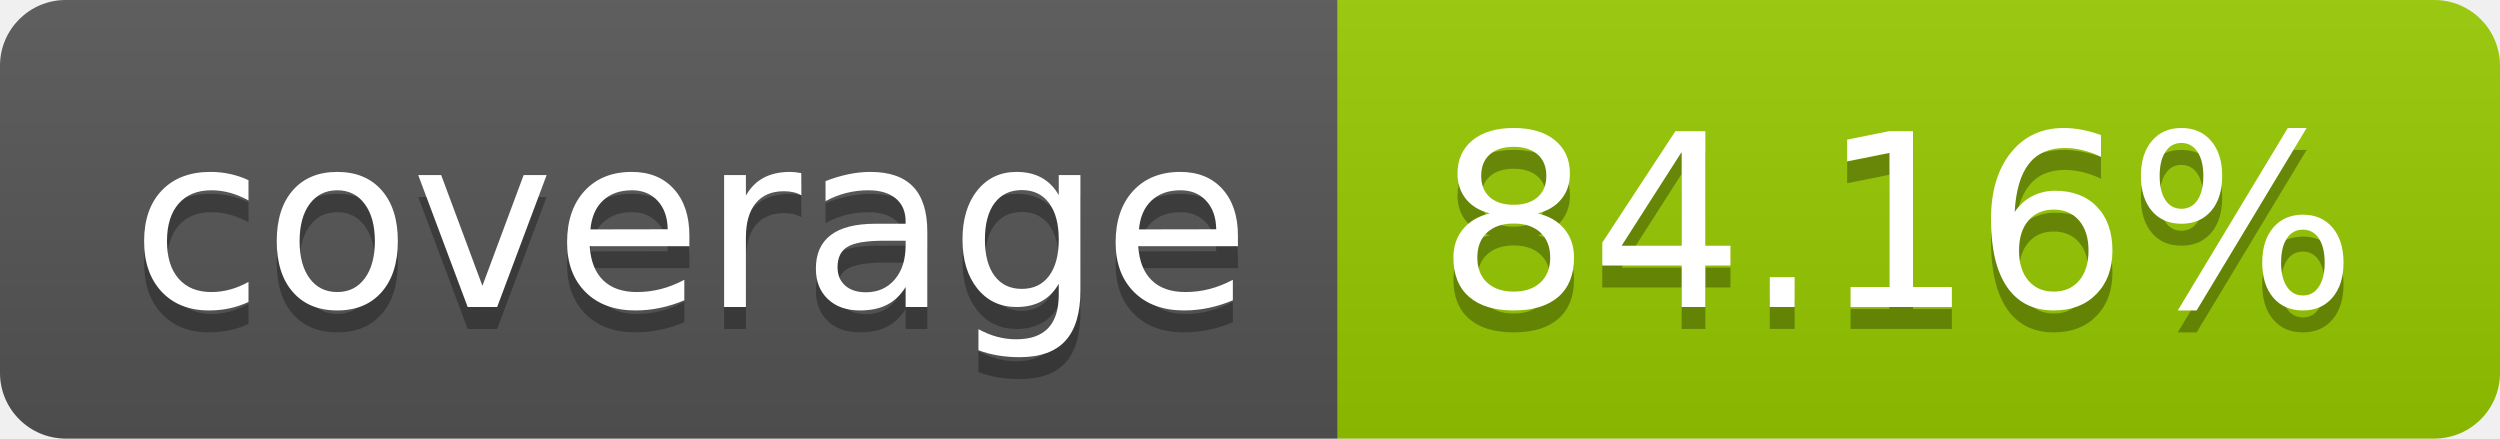
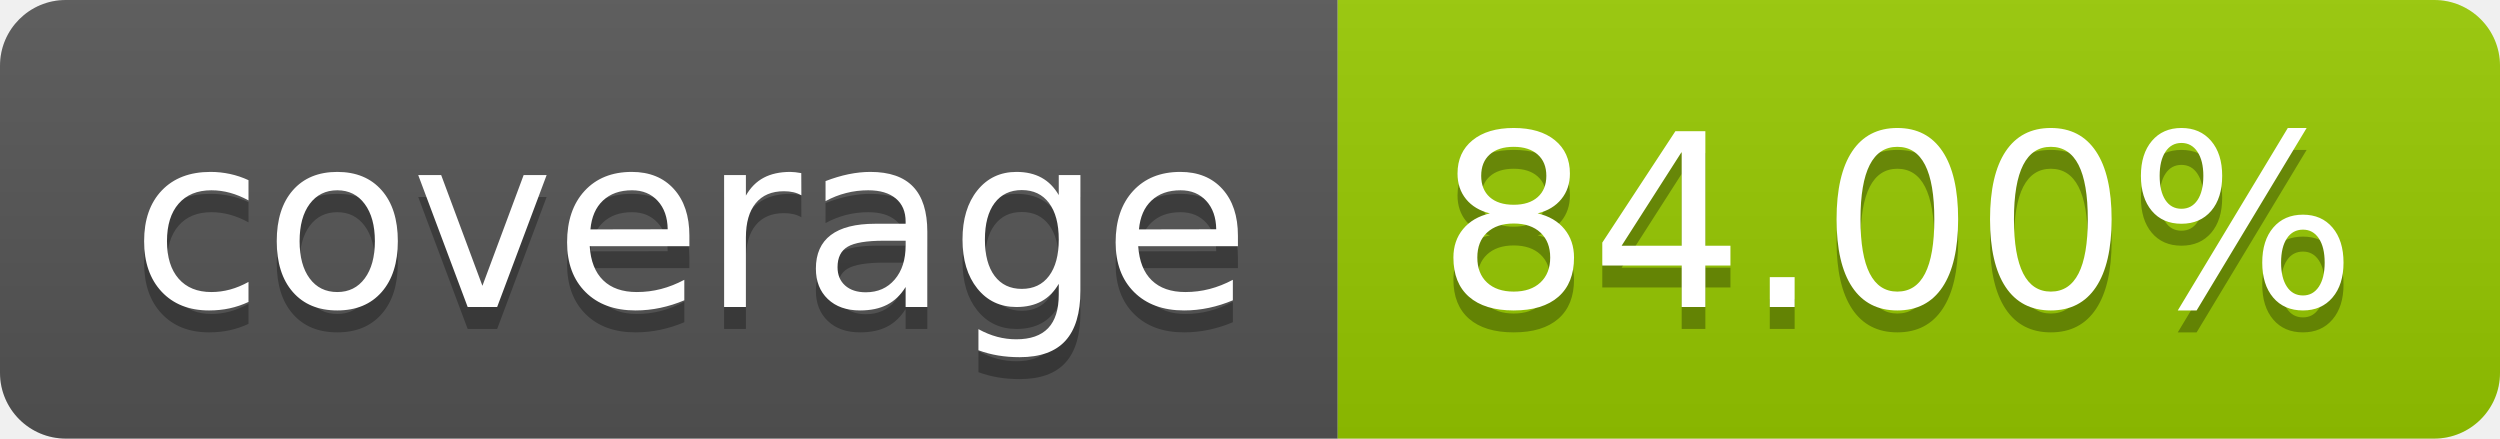
- <svg xmlns="http://www.w3.org/2000/svg" width="114" height="20" role="img" aria-label="coverage: 84.16%">
+ <svg xmlns="http://www.w3.org/2000/svg" width="114" height="20" role="img" aria-label="coverage: 84.00%">
  <linearGradient id="s" x2="0" y2="100%">
    <stop offset="0" stop-color="#bbb" stop-opacity=".1" />
    <stop offset="1" stop-opacity=".1" />
  </linearGradient>
  <clipPath id="r">
    <rect width="114" height="20" rx="3" fill="#fff" />
  </clipPath>
  <g clip-path="url(#r)">
    <rect width="61" height="20" fill="#555" />
    <rect x="61" width="53" height="20" fill="#97ca00" />
    <rect width="114" height="20" fill="url(#s)" />
  </g>
  <g fill="#fff" text-anchor="middle" font-family="Verdana,Geneva,DejaVu Sans,sans-serif" text-rendering="geometricPrecision" font-size="110">
    <text aria-hidden="true" x="315" y="150" fill="#010101" fill-opacity=".3" transform="scale(.1)" textLength="510">coverage</text>
    <text x="315" y="140" transform="scale(.1)" fill="#fff" textLength="510">coverage</text>
-     <text aria-hidden="true" x="865" y="150" fill="#010101" fill-opacity=".3" transform="scale(.1)" textLength="430">84.16%</text>
-     <text x="865" y="140" transform="scale(.1)" fill="#fff" textLength="430">84.16%</text>
+     <text aria-hidden="true" x="865" y="150" fill="#010101" fill-opacity=".3" transform="scale(.1)" textLength="430">84.00%</text>
+     <text x="865" y="140" transform="scale(.1)" fill="#fff" textLength="430">84.00%</text>
  </g>
</svg>
